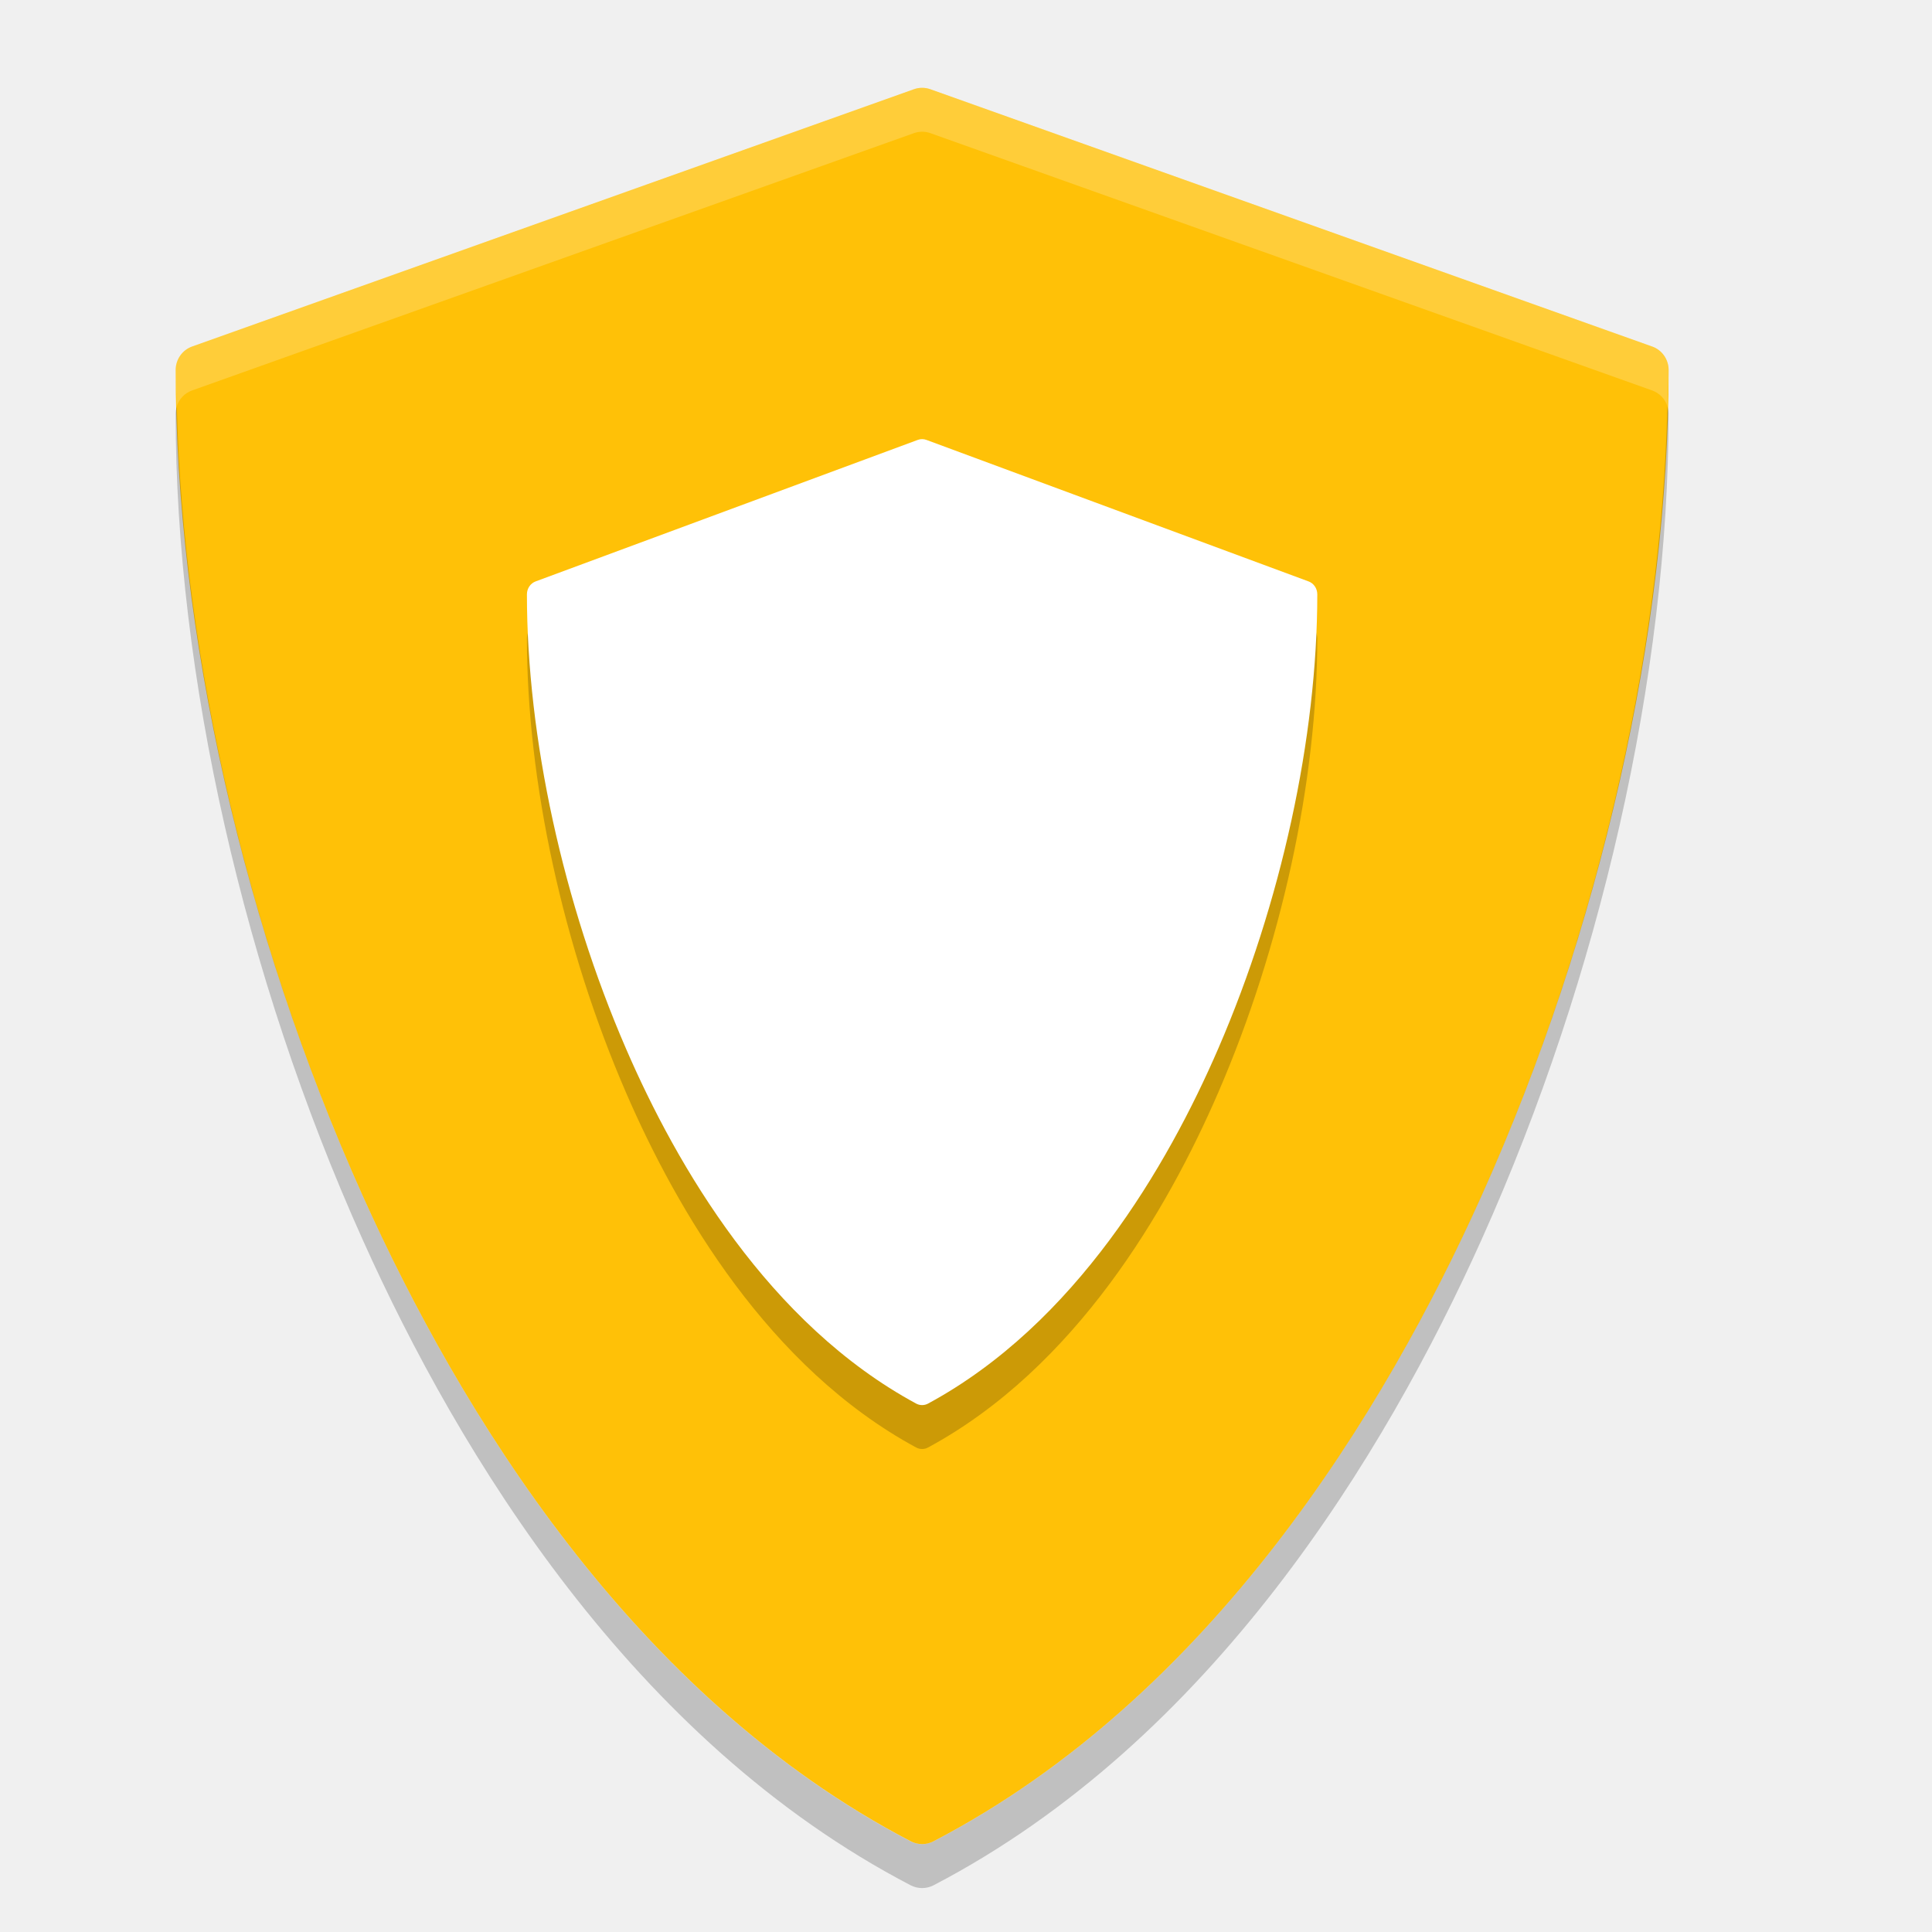
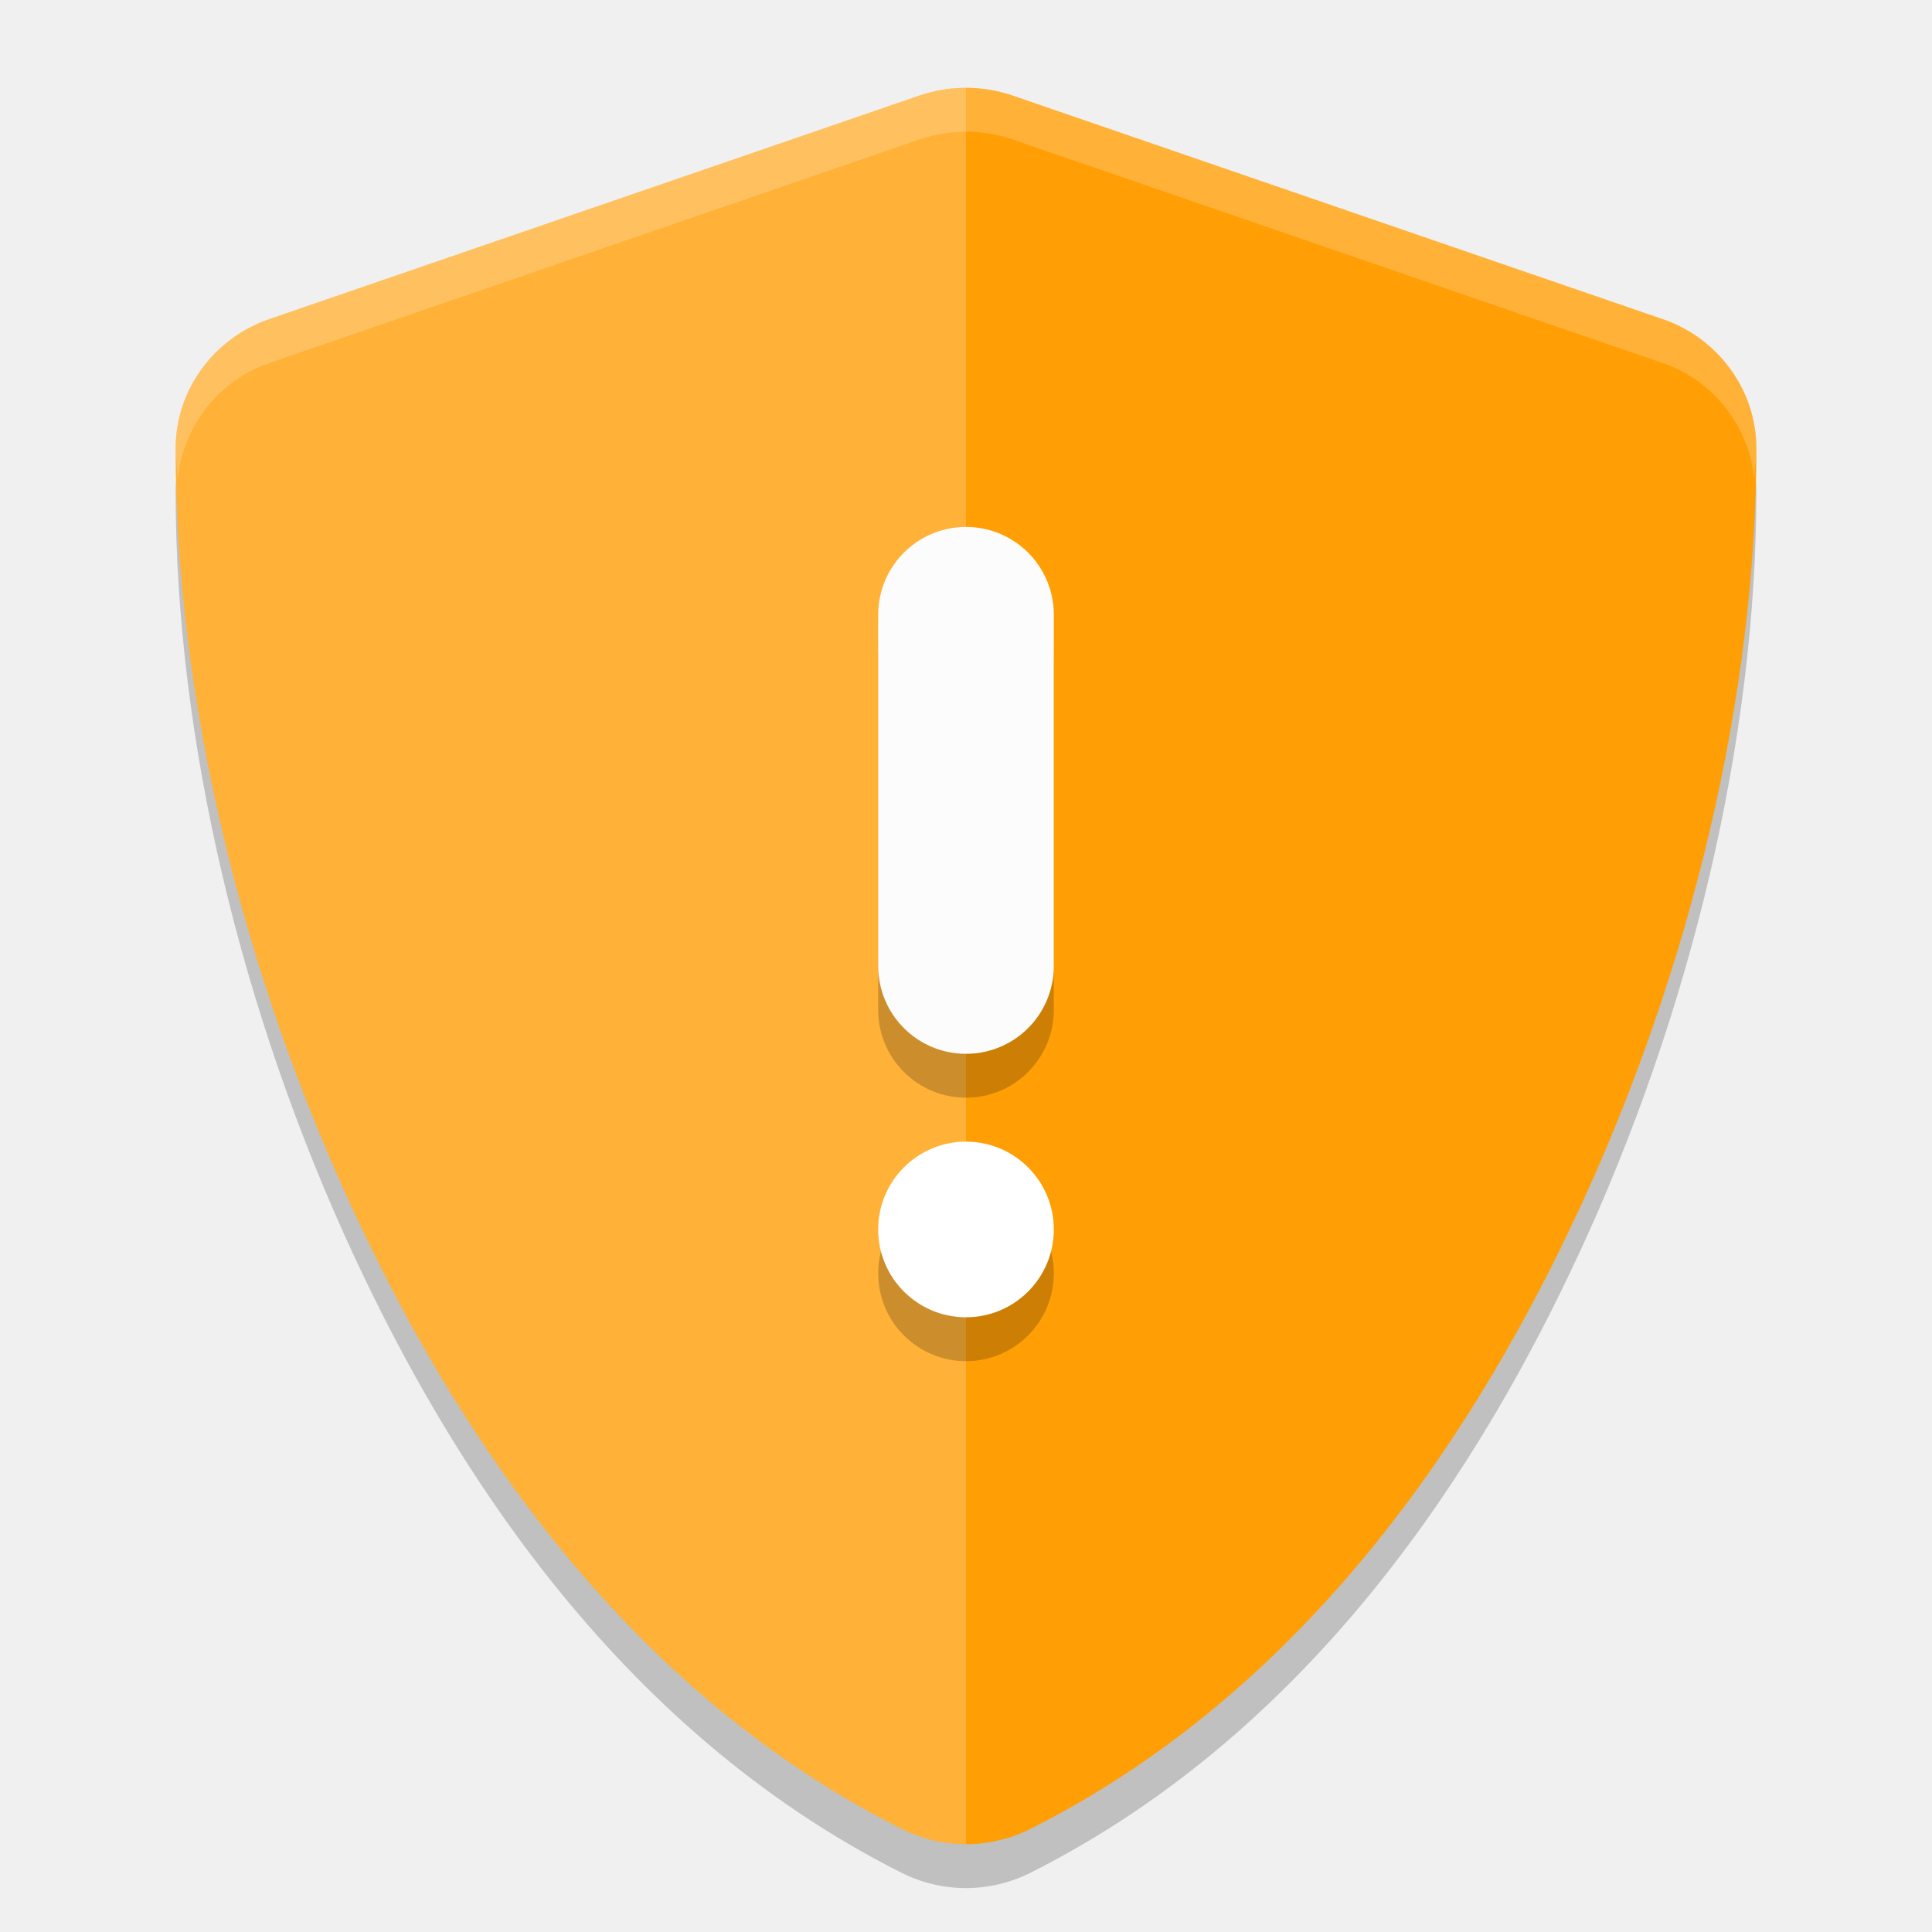
<svg xmlns="http://www.w3.org/2000/svg" width="22" height="22" version="1">
-   <g fill="#ffc107" transform="matrix(.056109 0 0 .056714 .60682 1)">
-     <path d="m324.48 51.943-146.49-51.658c-1.076-0.38-2.25-0.38-3.326 0l-146.49 51.658c-1.999 0.705-3.337 2.595-3.337 4.715 0 52.278 13.834 112.71 37.956 165.8 19.566 43.069 54.751 100.52 111.25 129.62 0.719 0.37 1.504 0.555 2.29 0.555s1.571-0.185 2.29-0.555c56.496-29.106 91.68-86.556 111.25-129.62 24.121-53.094 37.955-113.53 37.955-165.8 0-2.12-1.338-4.01-3.337-4.715z" />
+   <g style="opacity:0.2" transform="matrix(0.05815867,0,0,0.056715,2.101693,-0.0078128)">
+     <path d="m 153,26.586 c -3.088,0 -6.182,0.515 -9.135,1.556 L 16.567,73.03 c -10.903,3.845 -18.315,14.321 -18.315,25.885 0,49.505 12.726,104.52 35.042,153.637 18.116,39.878 50.508,94.454 107.138,123.622 3.923,2.019 8.259,3.052 12.568,3.052 4.309,0 8.645,-1.034 12.568,-3.052 56.626,-29.173 89.004,-83.75 107.123,-123.622 a 23.109,23.109 0 0 0 0.015,0 c 22.316,-49.12 35.042,-104.139 35.042,-153.637 0,-11.564 -7.412,-22.04 -18.315,-25.885 a 23.109,23.109 0 0 0 -0.03,0 L 162.135,28.142 c -2.956,-1.044 -6.043,-1.556 -9.135,-1.556 z" />
  </g>
-   <g opacity=".2" transform="matrix(.029704 0 0 .031193 5.2624 5.5004)">
-     <path d="m324.48 51.943-146.49-51.658c-1.076-0.38-2.25-0.38-3.326 0l-146.49 51.658c-1.999 0.705-3.337 2.595-3.337 4.715 0 52.278 13.834 112.71 37.956 165.8 19.566 43.069 54.751 100.52 111.25 129.62 0.719 0.37 1.504 0.555 2.29 0.555s1.571-0.185 2.29-0.555c56.496-29.106 91.68-86.556 111.25-129.62 24.121-53.094 37.955-113.53 37.955-165.8 0-2.12-1.338-4.01-3.337-4.715z" />
+   <g style="fill:#ff9f05" transform="matrix(0.05815867,0,0,0.056715,2.101693,-0.5078127)">
+     <path style="fill:#ff9f05" d="m 153,26.586 c -3.088,0 -6.182,0.515 -9.135,1.556 L 16.567,73.03 c -10.903,3.845 -18.315,14.321 -18.315,25.885 0,49.505 12.726,104.52 35.042,153.637 18.116,39.878 50.508,94.454 107.138,123.622 3.923,2.019 8.259,3.052 12.568,3.052 4.309,0 8.645,-1.034 12.568,-3.052 56.626,-29.173 89.004,-83.75 107.123,-123.622 a 23.109,23.109 0 0 0 0.015,0 c 22.316,-49.12 35.042,-104.139 35.042,-153.637 0,-11.564 -7.412,-22.04 -18.315,-25.885 a 23.109,23.109 0 0 0 -0.03,0 L 162.135,28.142 c -2.956,-1.044 -6.043,-1.556 -9.135,-1.556 z" />
  </g>
-   <g fill="#fff" transform="matrix(.029704 0 0 .031193 5.2624 5.0004)">
-     <path d="m324.48 51.943-146.49-51.658c-1.076-0.38-2.25-0.38-3.326 0l-146.49 51.658c-1.999 0.705-3.337 2.595-3.337 4.715 0 52.278 13.834 112.71 37.956 165.8 19.566 43.069 54.751 100.52 111.25 129.62 0.719 0.37 1.504 0.555 2.29 0.555s1.571-0.185 2.29-0.555c56.496-29.106 91.68-86.556 111.25-129.62 24.121-53.094 37.955-113.53 37.955-165.8 0-2.12-1.338-4.01-3.337-4.715z" />
+   <g style="opacity:0.2;fill:#ffffff" transform="matrix(0.05815867,0,0,0.056715,2.101693,-0.5078127)">
+     <path style="fill:#ffffff" transform="matrix(8.597171,0,0,8.81601,-53.33157,-8.678256)" d="M 24,4 C 23.641,4 23.281,4.058 22.938,4.176 L 8.131,9.268 C 6.863,9.704 6,10.893 6,12.205 c 0,5.615 1.48,11.854 4.076,17.426 2.107,4.523 5.876,10.715 12.463,14.023 C 22.995,43.883 23.499,44 24,44 Z" />
  </g>
-   <g fill="#5c7bd5" transform="matrix(.056109 0 0 .056714 .60682 1)">
-     <path fill="#fff" opacity=".2" transform="matrix(8.9114,0,0,8.8161,-37.55,-35.264)" d="m24 4c-0.063 0-0.125 0.012-0.186 0.033l-16.439 5.859c-0.224 0.08-0.375 0.292-0.375 0.533 0 0.27 0.021 0.552 0.027 0.826 0.053-0.166 0.179-0.299 0.348-0.359l16.439-5.86c0.121-0.043 0.253-0.043 0.374 0l16.437 5.86c0.168 0.06 0.295 0.193 0.348 0.359 0.006-0.274 0.027-0.556 0.027-0.826 0-0.241-0.151-0.454-0.375-0.533l-16.437-5.859c-0.061-0.021-0.125-0.033-0.188-0.033z" />
+   <g style="opacity:0.2;fill:#ffffff" transform="matrix(0.05815867,0,0,0.056715,2.101693,-0.5078127)">
+     <path style="fill:#ffffff" transform="matrix(8.597171,0,0,8.81601,-53.33157,-8.678256)" d="M 24,4 C 23.641,4 23.281,4.058 22.938,4.176 L 8.131,9.268 C 6.863,9.704 6,10.893 6,12.205 c 0,0.235 0.04,0.484 0.045,0.721 0.115,-1.196 0.911,-2.254 2.086,-2.658 L 22.938,5.176 C 23.281,5.058 23.641,5 24,5 c 0.36,0 0.719,0.057 1.062,0.176 l 14.803,5.092 a 2.688,2.621 0 0 1 0.004,0 c 1.175,0.404 1.971,1.463 2.086,2.658 C 41.96,12.689 42,12.44 42,12.205 42,10.893 41.137,9.704 39.869,9.268 a 2.688,2.621 0 0 0 -0.004,0 L 25.062,4.176 C 24.719,4.057 24.36,4 24,4 Z" />
  </g>
-   <g opacity=".2" transform="matrix(.056109 0 0 .056714 .60682 1.5)">
-     <path transform="matrix(8.9114,0,0,8.8161,-37.55,-35.264)" d="m7.027 10.258c-0.016 0.053-0.027 0.11-0.027 0.168 0 5.93 1.553 12.786 4.26 18.808 2.195 4.886 6.142 11.402 12.482 14.704 0.081 0.041 0.17 0.062 0.258 0.062s0.177-0.021 0.258-0.062c6.34-3.302 10.286-9.818 12.482-14.704 2.707-6.022 4.26-12.878 4.26-18.808 0-0.058-0.011-0.115-0.027-0.168-0.136 5.735-1.65 12.231-4.233 17.976-2.196 4.886-6.142 11.402-12.482 14.704-0.081 0.041-0.17 0.062-0.258 0.062s-0.177-0.021-0.258-0.062c-6.34-3.302-10.287-9.818-12.482-14.704-2.583-5.745-4.097-12.241-4.233-17.976z" />
-   </g>
+   <path style="opacity:0.2" d="m 11,6.5 a 1,1 0 0 0 -1,1 v 4 A 1,1 0 0 0 11,12.5 a 1,1 0 0 0 1,-1 v -4 a 1,1 0 0 0 -1,-1 z m 0,7 a 1,1 0 0 0 -1,1 1,1 0 0 0 1,1 1,1 0 0 0 1,-1 1,1 0 0 0 -1,-1 z" />
+   <path style="fill:none;stroke:#fcfcfc;stroke-width:2;stroke-linecap:round;stroke-linejoin:round" d="m 11,7 v 4" />
+   <circle style="fill:#ffffff" cx="11" cy="14" r="1" />
</svg>
